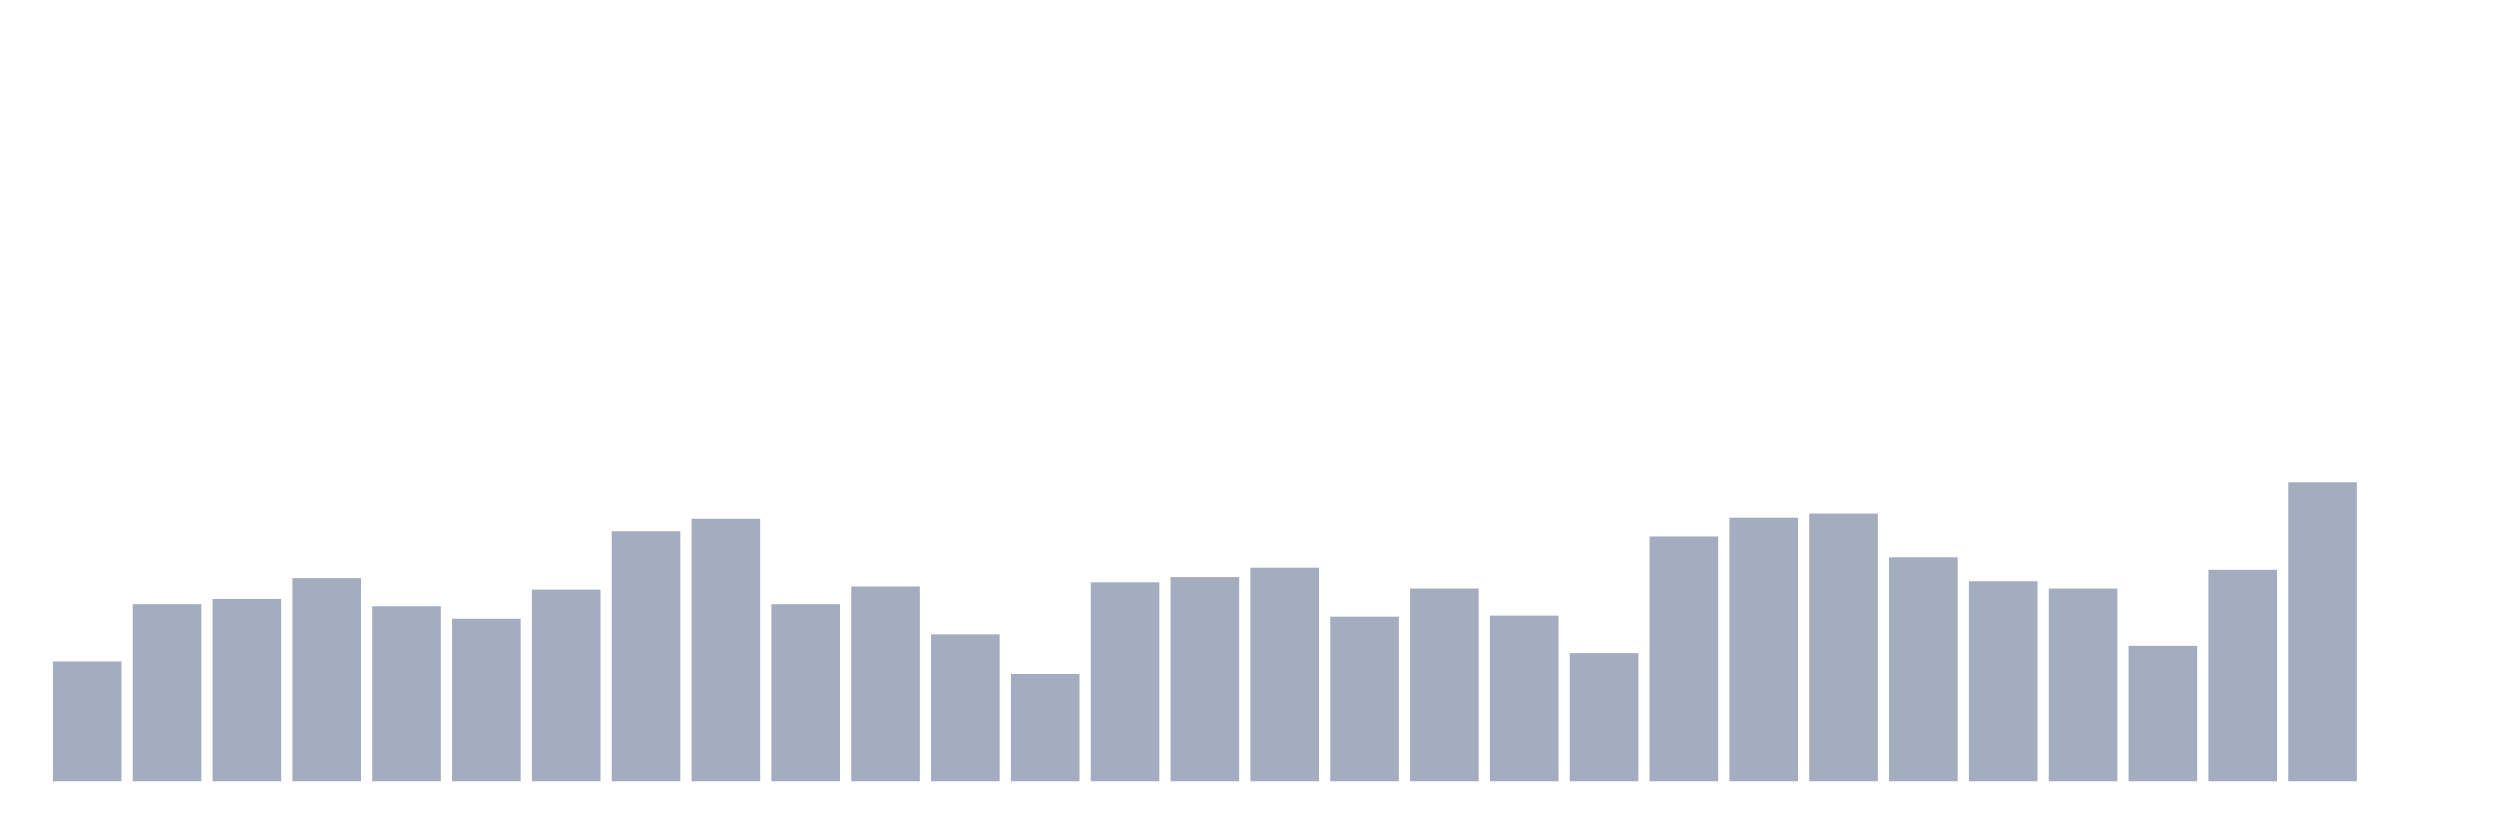
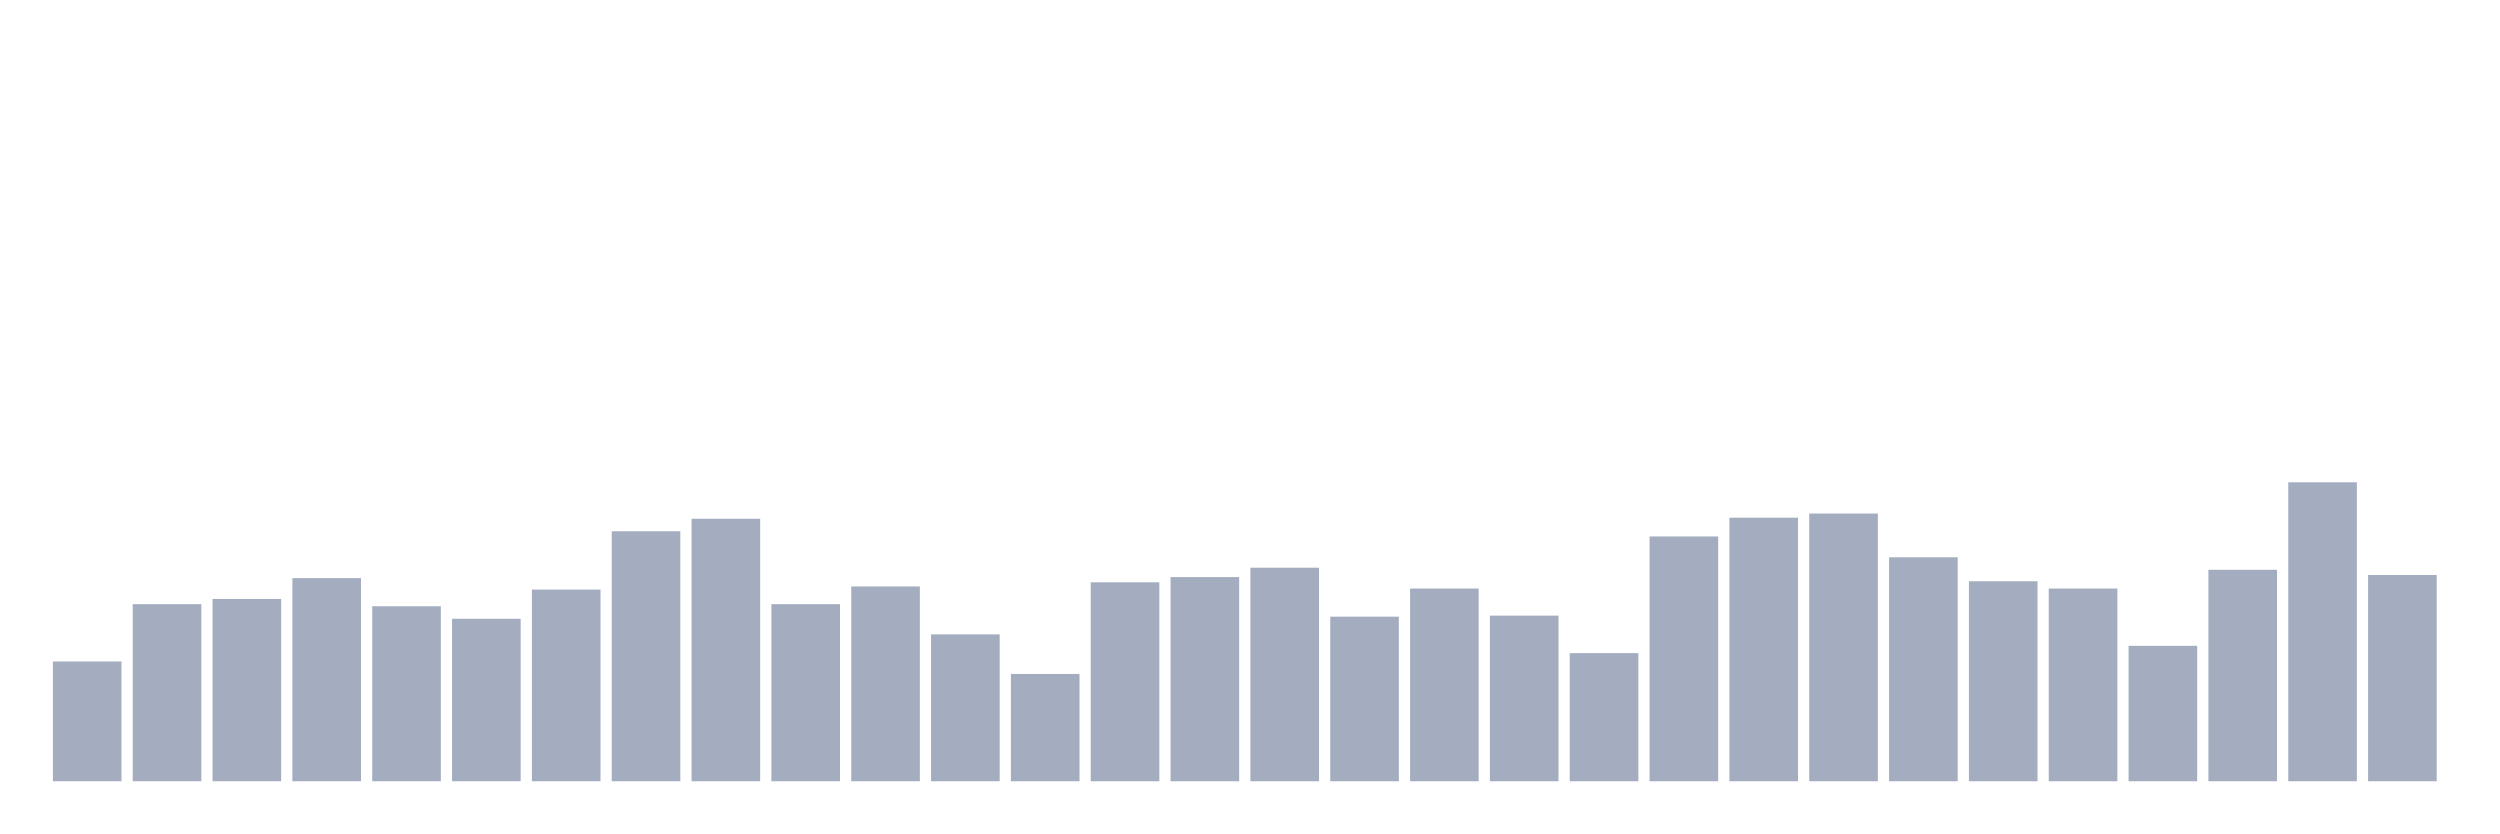
<svg xmlns="http://www.w3.org/2000/svg" viewBox="0 0 480 160">
  <g transform="translate(10,10)">
    <rect class="bar" x="0.153" width="13.175" y="117" height="23" fill="rgb(164,173,192)" />
    <rect class="bar" x="15.482" width="13.175" y="106" height="34" fill="rgb(164,173,192)" />
    <rect class="bar" x="30.81" width="13.175" y="105" height="35" fill="rgb(164,173,192)" />
    <rect class="bar" x="46.138" width="13.175" y="101" height="39" fill="rgb(164,173,192)" />
    <rect class="bar" x="61.466" width="13.175" y="106.4" height="33.6" fill="rgb(164,173,192)" />
    <rect class="bar" x="76.794" width="13.175" y="108.8" height="31.2" fill="rgb(164,173,192)" />
    <rect class="bar" x="92.123" width="13.175" y="103.2" height="36.8" fill="rgb(164,173,192)" />
    <rect class="bar" x="107.451" width="13.175" y="92" height="48" fill="rgb(164,173,192)" />
    <rect class="bar" x="122.779" width="13.175" y="89.6" height="50.4" fill="rgb(164,173,192)" />
    <rect class="bar" x="138.107" width="13.175" y="106" height="34" fill="rgb(164,173,192)" />
    <rect class="bar" x="153.436" width="13.175" y="102.6" height="37.4" fill="rgb(164,173,192)" />
    <rect class="bar" x="168.764" width="13.175" y="111.8" height="28.2" fill="rgb(164,173,192)" />
    <rect class="bar" x="184.092" width="13.175" y="119.4" height="20.6" fill="rgb(164,173,192)" />
    <rect class="bar" x="199.42" width="13.175" y="101.8" height="38.2" fill="rgb(164,173,192)" />
    <rect class="bar" x="214.748" width="13.175" y="100.8" height="39.2" fill="rgb(164,173,192)" />
    <rect class="bar" x="230.077" width="13.175" y="99" height="41" fill="rgb(164,173,192)" />
    <rect class="bar" x="245.405" width="13.175" y="108.4" height="31.6" fill="rgb(164,173,192)" />
    <rect class="bar" x="260.733" width="13.175" y="103" height="37" fill="rgb(164,173,192)" />
    <rect class="bar" x="276.061" width="13.175" y="108.2" height="31.8" fill="rgb(164,173,192)" />
    <rect class="bar" x="291.39" width="13.175" y="115.4" height="24.6" fill="rgb(164,173,192)" />
    <rect class="bar" x="306.718" width="13.175" y="93" height="47" fill="rgb(164,173,192)" />
    <rect class="bar" x="322.046" width="13.175" y="89.4" height="50.6" fill="rgb(164,173,192)" />
    <rect class="bar" x="337.374" width="13.175" y="88.6" height="51.4" fill="rgb(164,173,192)" />
    <rect class="bar" x="352.702" width="13.175" y="97" height="43" fill="rgb(164,173,192)" />
    <rect class="bar" x="368.031" width="13.175" y="101.6" height="38.4" fill="rgb(164,173,192)" />
    <rect class="bar" x="383.359" width="13.175" y="103" height="37" fill="rgb(164,173,192)" />
    <rect class="bar" x="398.687" width="13.175" y="114" height="26" fill="rgb(164,173,192)" />
    <rect class="bar" x="414.015" width="13.175" y="99.4" height="40.6" fill="rgb(164,173,192)" />
    <rect class="bar" x="429.344" width="13.175" y="82.6" height="57.4" fill="rgb(164,173,192)" />
-     <rect class="bar" x="444.672" width="13.175" y="140" height="0" fill="rgb(164,173,192)" />
+     <rect class="bar" x="444.672" width="13.175" y="100.4" height="39.6" fill="rgb(164,173,192)" />
  </g>
</svg>
